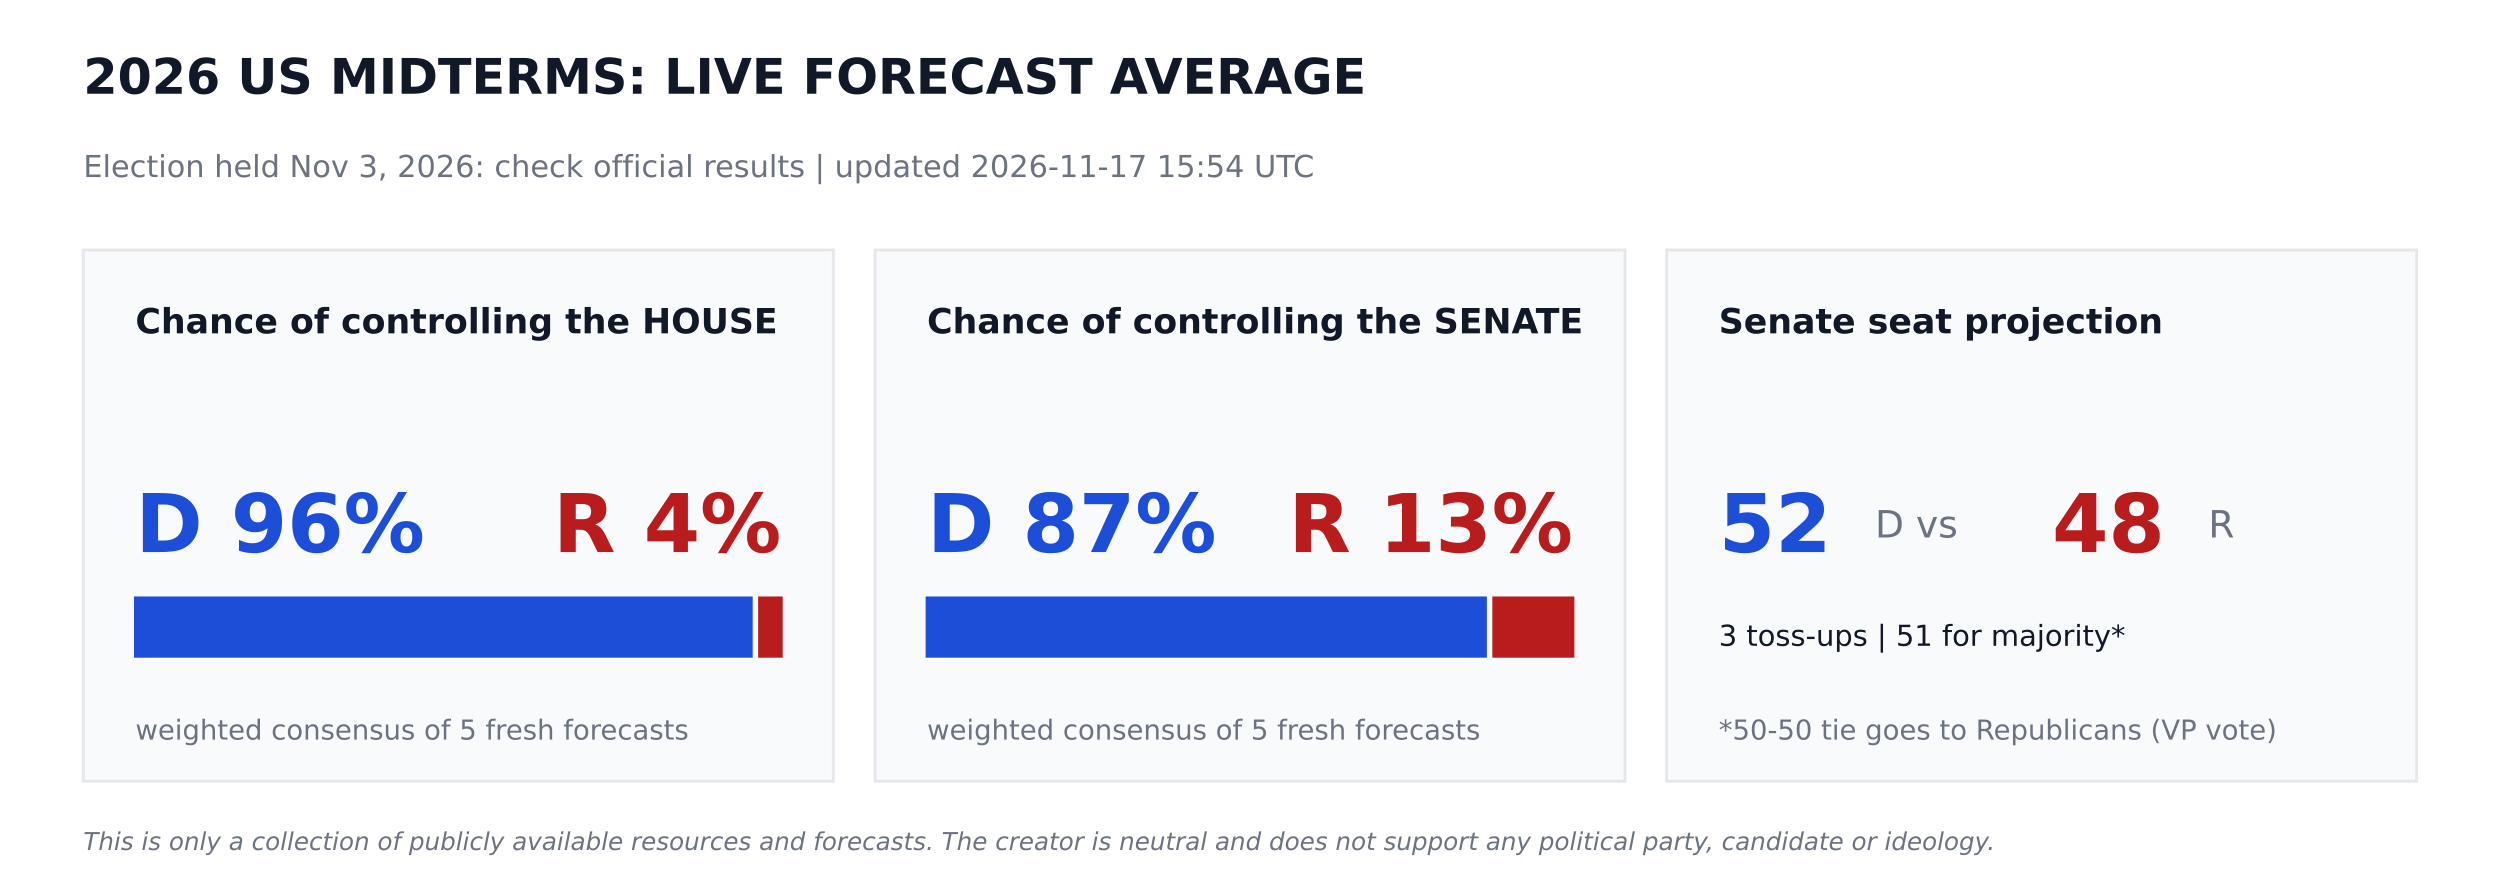
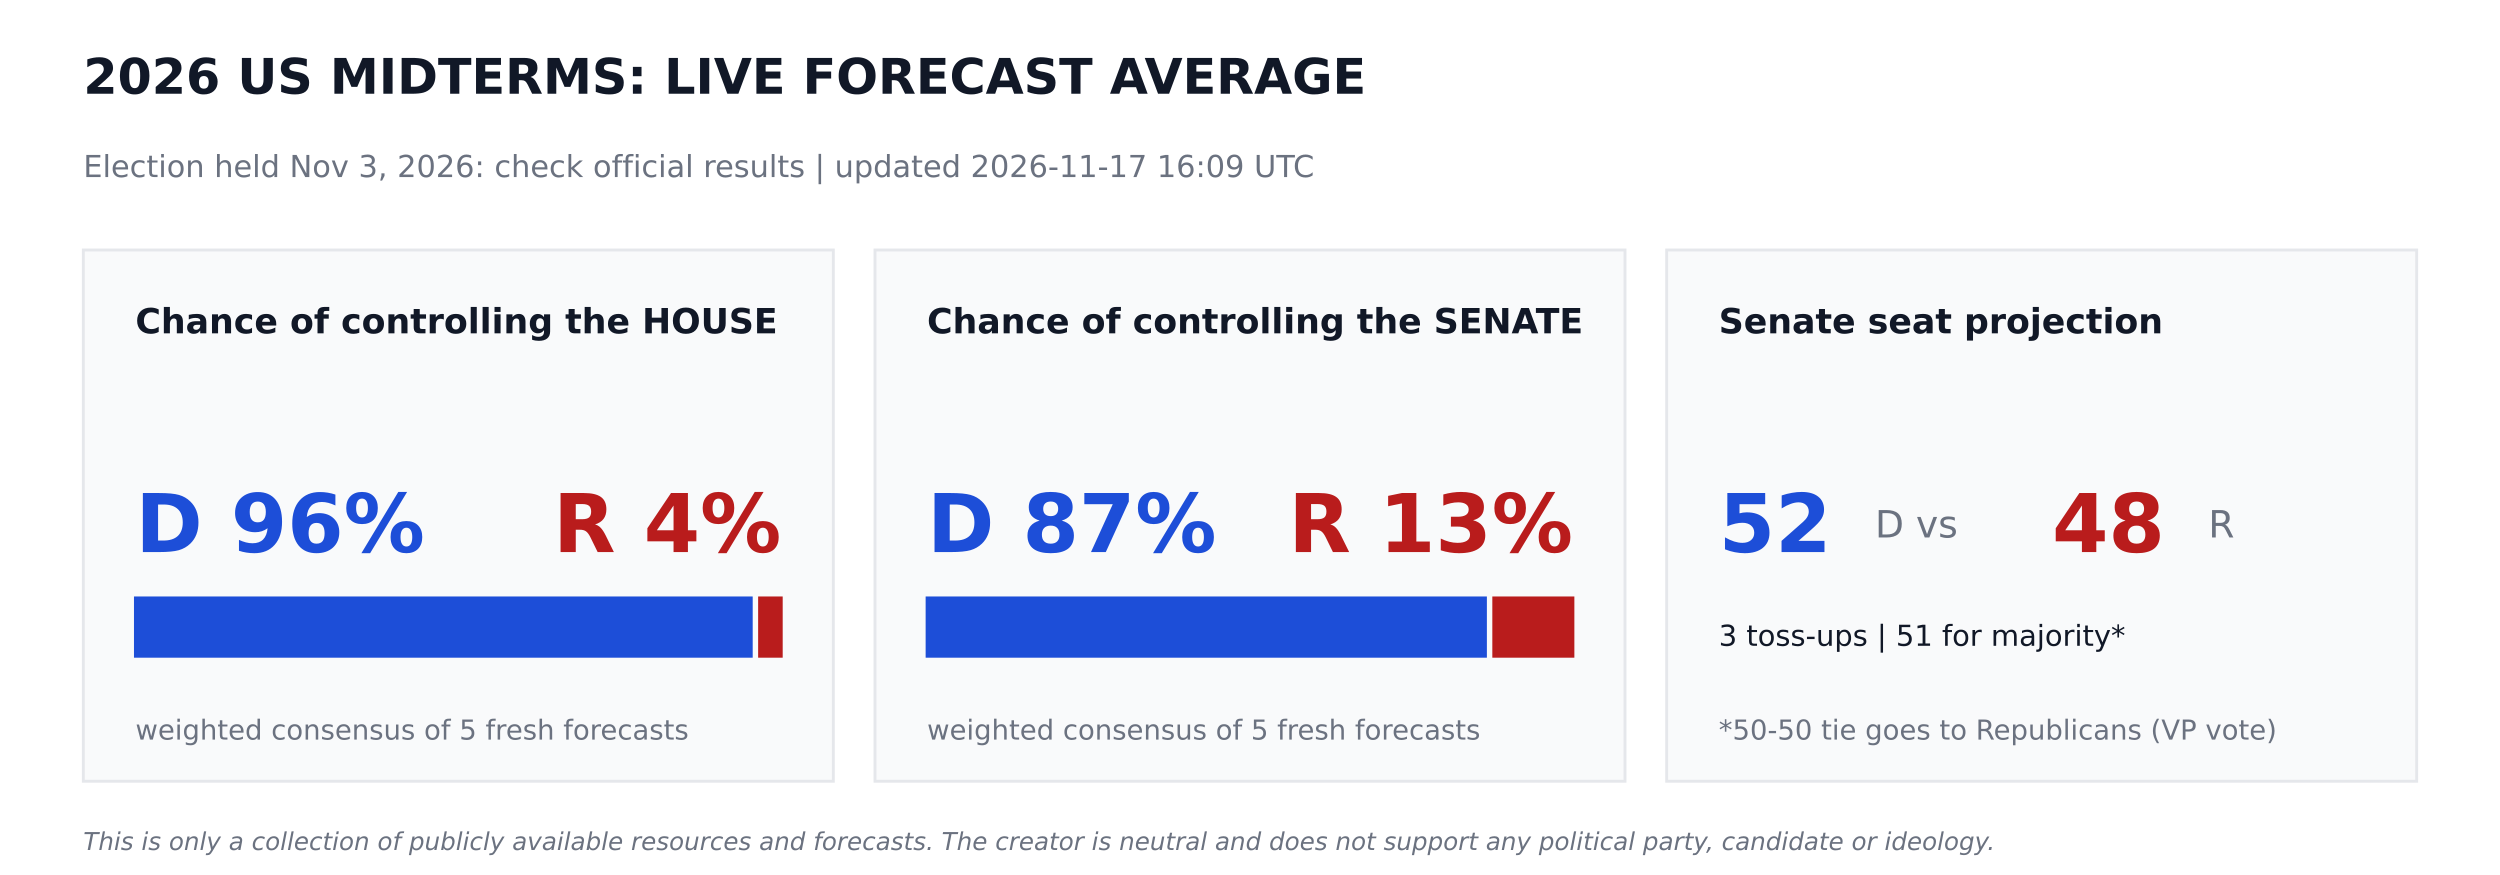
<svg xmlns="http://www.w3.org/2000/svg" width="864pt" height="302.4pt" viewBox="0 0 864 302.4" version="1.1">
  <defs>
    <style type="text/css">*{stroke-linejoin: round; stroke-linecap: butt}</style>
  </defs>
  <g id="figure_1">
    <g id="patch_1">
      <path d="M 0 302.4  L 864 302.4  L 864 0  L 0 0  z " style="fill: #ffffff" />
    </g>
    <g id="axes_1">
      <g id="patch_2">
-         <path d="M 28.8 270  L 288 270  L 288 86.4  L 28.8 86.4  z " clip-path="url(#p3975c2b9c7)" style="fill: #f9fafb; stroke: #e5e7eb; stroke-linejoin: miter" />
+         <path d="M 28.8 270  L 288 270  L 288 86.4  L 28.8 86.4  z " clip-path="url(#p408b10f351)" style="fill: #f9fafb; stroke: #e5e7eb; stroke-linejoin: miter" />
      </g>
      <g id="patch_3">
-         <path d="M 46.8 226.8  L 259.632 226.8  L 259.632 206.64  L 46.8 206.64  z " clip-path="url(#p3975c2b9c7)" style="fill: #1d4ed8; stroke: #1d4ed8; stroke-linejoin: miter" />
+         <path d="M 46.8 226.8  L 259.632 226.8  L 259.632 206.64  L 46.8 206.64  z " clip-path="url(#p408b10f351)" style="fill: #1d4ed8; stroke: #1d4ed8; stroke-linejoin: miter" />
      </g>
      <g id="patch_4">
-         <path d="M 262.512 226.8  L 270 226.8  L 270 206.64  L 262.512 206.64  z " clip-path="url(#p3975c2b9c7)" style="fill: #b91c1c; stroke: #b91c1c; stroke-linejoin: miter" />
+         <path d="M 262.512 226.8  L 270 226.8  L 270 206.64  L 262.512 206.64  z " clip-path="url(#p408b10f351)" style="fill: #b91c1c; stroke: #b91c1c; stroke-linejoin: miter" />
      </g>
      <g id="patch_5">
-         <path d="M 302.4 270  L 561.6 270  L 561.6 86.4  L 302.4 86.4  z " clip-path="url(#p3975c2b9c7)" style="fill: #f9fafb; stroke: #e5e7eb; stroke-linejoin: miter" />
+         <path d="M 302.4 270  L 561.6 270  L 561.6 86.4  L 302.4 86.4  z " clip-path="url(#p408b10f351)" style="fill: #f9fafb; stroke: #e5e7eb; stroke-linejoin: miter" />
      </g>
      <g id="patch_6">
-         <path d="M 320.4 226.8  L 513.367 226.8  L 513.367 206.64  L 320.4 206.64  z " clip-path="url(#p3975c2b9c7)" style="fill: #1d4ed8; stroke: #1d4ed8; stroke-linejoin: miter" />
+         <path d="M 320.4 226.8  L 513.367 226.8  L 513.367 206.64  L 320.4 206.64  z " clip-path="url(#p408b10f351)" style="fill: #1d4ed8; stroke: #1d4ed8; stroke-linejoin: miter" />
      </g>
      <g id="patch_7">
-         <path d="M 516.247 226.8  L 543.6 226.8  L 543.6 206.64  L 516.247 206.64  z " clip-path="url(#p3975c2b9c7)" style="fill: #b91c1c; stroke: #b91c1c; stroke-linejoin: miter" />
+         <path d="M 516.247 226.8  L 543.6 226.8  L 543.6 206.64  L 516.247 206.64  z " clip-path="url(#p408b10f351)" style="fill: #b91c1c; stroke: #b91c1c; stroke-linejoin: miter" />
      </g>
      <g id="patch_8">
-         <path d="M 576 270  L 835.2 270  L 835.2 86.4  L 576 86.4  z " clip-path="url(#p3975c2b9c7)" style="fill: #f9fafb; stroke: #e5e7eb; stroke-linejoin: miter" />
+         <path d="M 576 270  L 835.2 270  L 835.2 86.4  L 576 86.4  z " clip-path="url(#p408b10f351)" style="fill: #f9fafb; stroke: #e5e7eb; stroke-linejoin: miter" />
      </g>
      <g id="text_1">
        <text style="font-weight: 700; font-size: 17px; font-family: 'DejaVu Sans'; text-anchor: start; fill: #111827" x="28.8" y="32.4" transform="rotate(-0 28.8 32.4)">2026 US MIDTERMS: LIVE FORECAST AVERAGE</text>
      </g>
      <g id="text_2">
-         <text style="font-size: 10.5px; font-family: 'DejaVu Sans'; text-anchor: start; fill: #6b7280" x="28.8" y="61.2" transform="rotate(-0 28.8 61.2)">Election held Nov 3, 2026: check official results   |   updated 2026-11-17 15:54 UTC</text>
+         <text style="font-size: 10.5px; font-family: 'DejaVu Sans'; text-anchor: start; fill: #6b7280" x="28.8" y="61.2" transform="rotate(-0 28.8 61.2)">Election held Nov 3, 2026: check official results   |   updated 2026-11-17 16:09 UTC</text>
      </g>
      <g id="text_3">
        <text style="font-weight: 700; font-size: 12px; font-family: 'DejaVu Sans'; text-anchor: start; fill: #111827" x="46.8" y="115.2" transform="rotate(-0 46.8 115.2)">Chance of controlling the HOUSE</text>
      </g>
      <g id="text_4">
        <text style="font-weight: 700; font-size: 28px; font-family: 'DejaVu Sans'; text-anchor: start; fill: #1d4ed8" x="46.8" y="190.8" transform="rotate(-0 46.8 190.8)">D 96%</text>
      </g>
      <g id="text_5">
        <text style="font-weight: 700; font-size: 28px; font-family: 'DejaVu Sans'; text-anchor: end; fill: #b91c1c" x="270" y="190.8" transform="rotate(-0 270 190.8)">R 4%</text>
      </g>
      <g id="text_6">
        <text style="font-size: 9.5px; font-family: 'DejaVu Sans'; text-anchor: start; fill: #6b7280" x="46.8" y="255.6" transform="rotate(-0 46.8 255.6)">weighted consensus of 5 fresh forecasts</text>
      </g>
      <g id="text_7">
        <text style="font-weight: 700; font-size: 12px; font-family: 'DejaVu Sans'; text-anchor: start; fill: #111827" x="320.4" y="115.2" transform="rotate(-0 320.4 115.2)">Chance of controlling the SENATE</text>
      </g>
      <g id="text_8">
        <text style="font-weight: 700; font-size: 28px; font-family: 'DejaVu Sans'; text-anchor: start; fill: #1d4ed8" x="320.4" y="190.8" transform="rotate(-0 320.4 190.8)">D 87%</text>
      </g>
      <g id="text_9">
        <text style="font-weight: 700; font-size: 28px; font-family: 'DejaVu Sans'; text-anchor: end; fill: #b91c1c" x="543.6" y="190.8" transform="rotate(-0 543.6 190.8)">R 13%</text>
      </g>
      <g id="text_10">
        <text style="font-size: 9.5px; font-family: 'DejaVu Sans'; text-anchor: start; fill: #6b7280" x="320.4" y="255.6" transform="rotate(-0 320.4 255.6)">weighted consensus of 5 fresh forecasts</text>
      </g>
      <g id="text_11">
        <text style="font-weight: 700; font-size: 12px; font-family: 'DejaVu Sans'; text-anchor: start; fill: #111827" x="594" y="115.2" transform="rotate(-0 594 115.2)">Senate seat projection</text>
      </g>
      <g id="text_12">
        <text style="font-weight: 700; font-size: 28px; font-family: 'DejaVu Sans'; text-anchor: start; fill: #1d4ed8" x="594" y="190.8" transform="rotate(-0 594 190.8)">52</text>
      </g>
      <g id="text_13">
        <text style="font-size: 13px; font-family: 'DejaVu Sans'; text-anchor: start; fill: #6b7280" x="648" y="185.76" transform="rotate(-0 648 185.76)">D  vs</text>
      </g>
      <g id="text_14">
        <text style="font-weight: 700; font-size: 28px; font-family: 'DejaVu Sans'; text-anchor: start; fill: #b91c1c" x="709.2" y="190.8" transform="rotate(-0 709.2 190.8)">48</text>
      </g>
      <g id="text_15">
        <text style="font-size: 13px; font-family: 'DejaVu Sans'; text-anchor: start; fill: #6b7280" x="763.2" y="185.76" transform="rotate(-0 763.2 185.76)">R</text>
      </g>
      <g id="text_16">
        <text style="font-size: 10px; font-family: 'DejaVu Sans'; text-anchor: start; fill: #111827" x="594" y="223.2" transform="rotate(-0 594 223.2)">3 toss-ups  |  51 for majority*</text>
      </g>
      <g id="text_17">
        <text style="font-size: 9.5px; font-family: 'DejaVu Sans'; text-anchor: start; fill: #6b7280" x="594" y="255.6" transform="rotate(-0 594 255.6)">*50-50 tie goes to Republicans (VP vote)</text>
      </g>
      <g id="text_18">
        <text style="font-style: italic; font-size: 8.5px; font-family: 'DejaVu Sans'; text-anchor: start; fill: #6b7280" x="28.8" y="293.76" transform="rotate(-0 28.8 293.76)">This is only a collection of publicly available resources and forecasts. The creator is neutral and does not support any political party, candidate or ideology.</text>
      </g>
    </g>
  </g>
  <defs>
-     <clipPath id="p3975c2b9c7">
+     <clipPath id="p408b10f351">
      <rect x="0" y="0" width="864" height="302.4" />
    </clipPath>
  </defs>
</svg>
